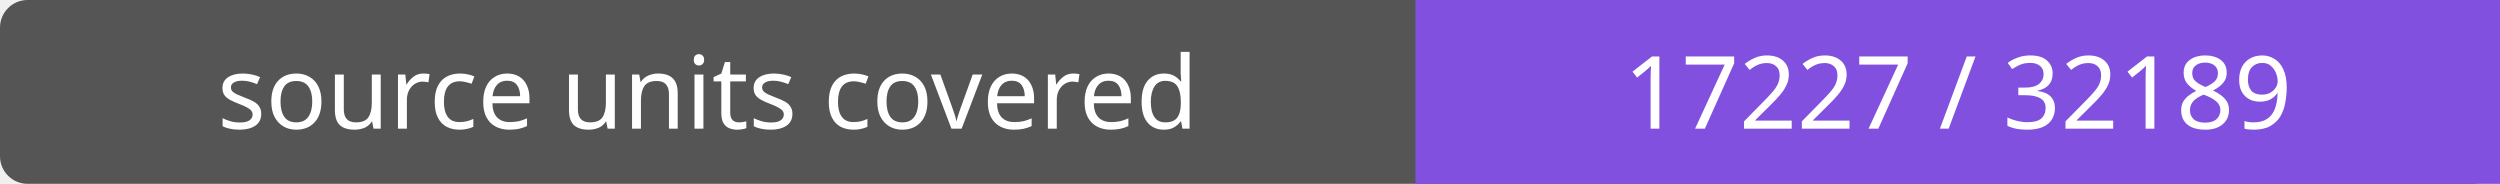
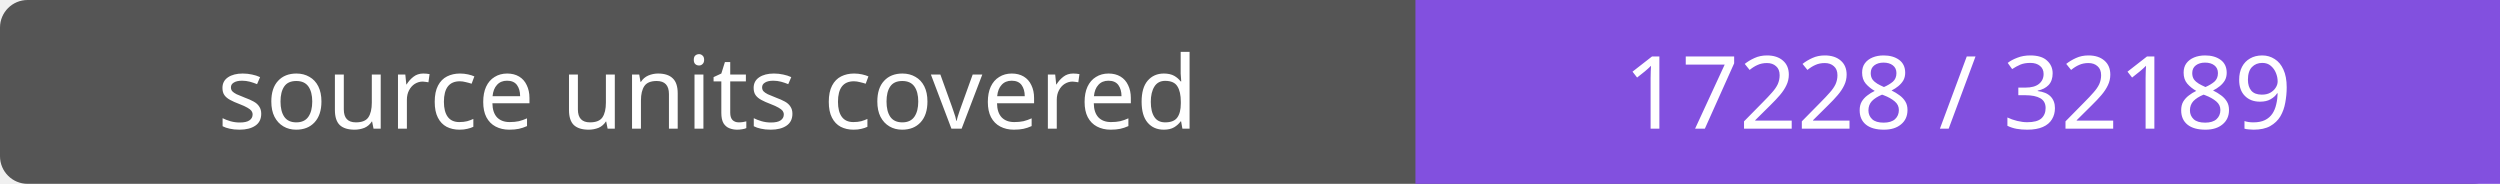
- <svg xmlns="http://www.w3.org/2000/svg" width="272" height="20" role="img" aria-label="source units covered: 17227 / 32189">
+ <svg xmlns="http://www.w3.org/2000/svg" width="272" height="20" role="img" aria-label="source units covered: 17228 / 32189">
  <rect width="272" height="20" rx="3" fill="#555" />
  <path fill="#8250df" d="M154 0h118v20H154z" />
  <g fill="#fff" text-anchor="middle" font-family="Verdana,sans-serif" font-size="11">
    <text x="77.0" y="14">source units covered</text>
-     <text x="213.0" y="14">17227 / 32189</text>
+     <text x="213.0" y="14">17228 / 32189</text>
  </g>
</svg>
